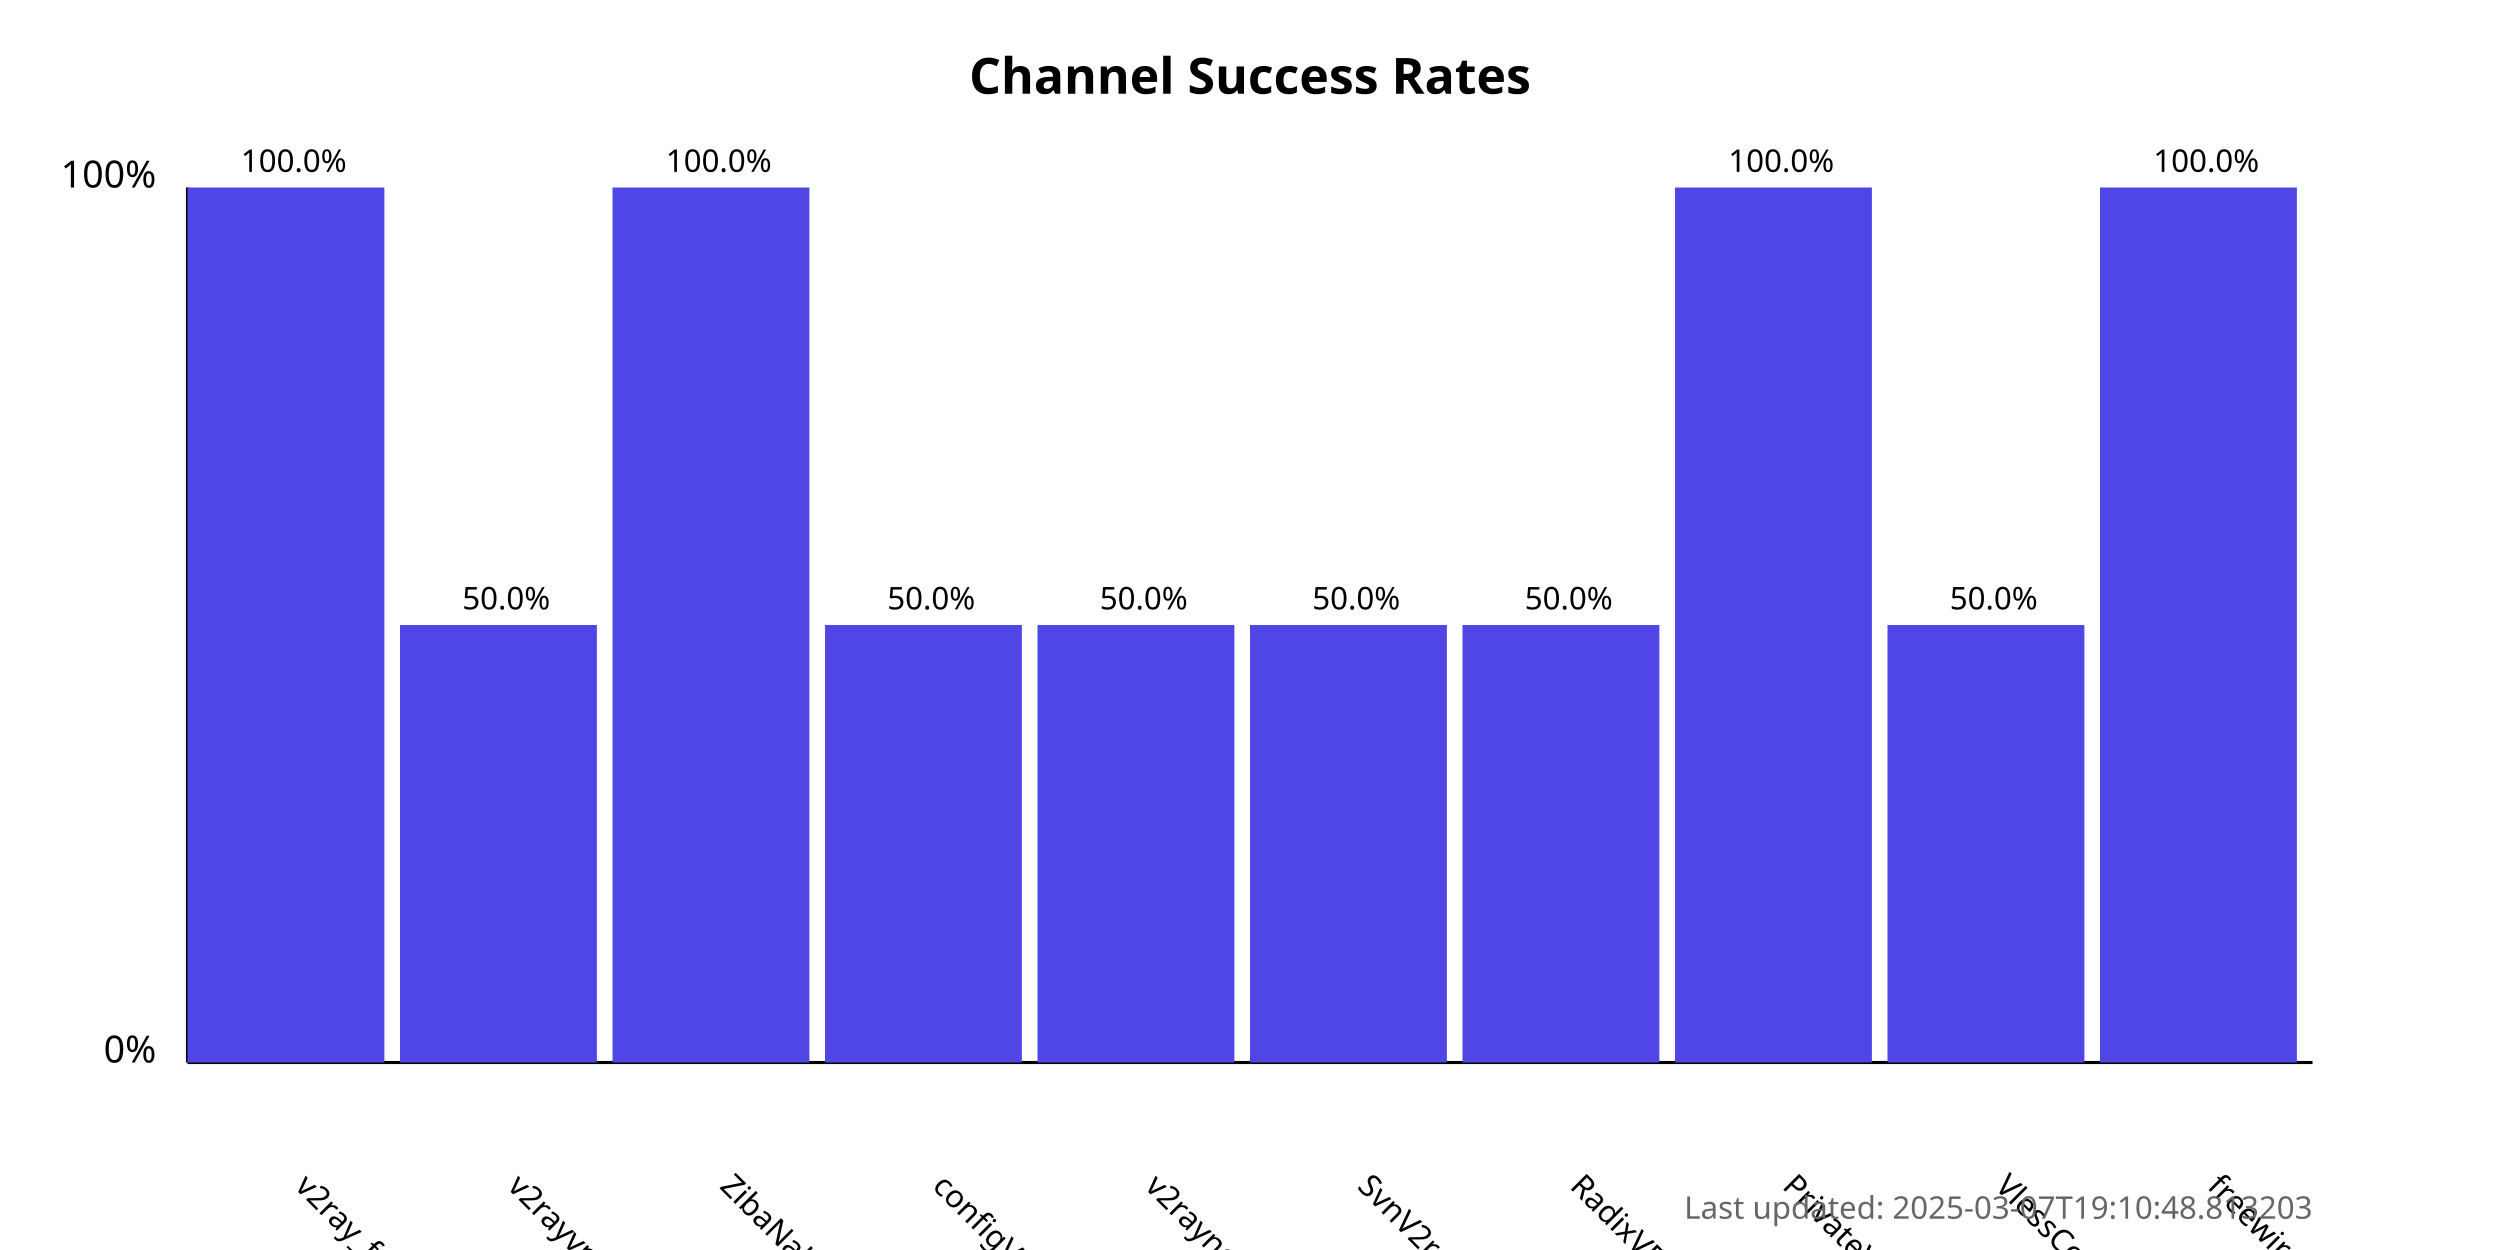
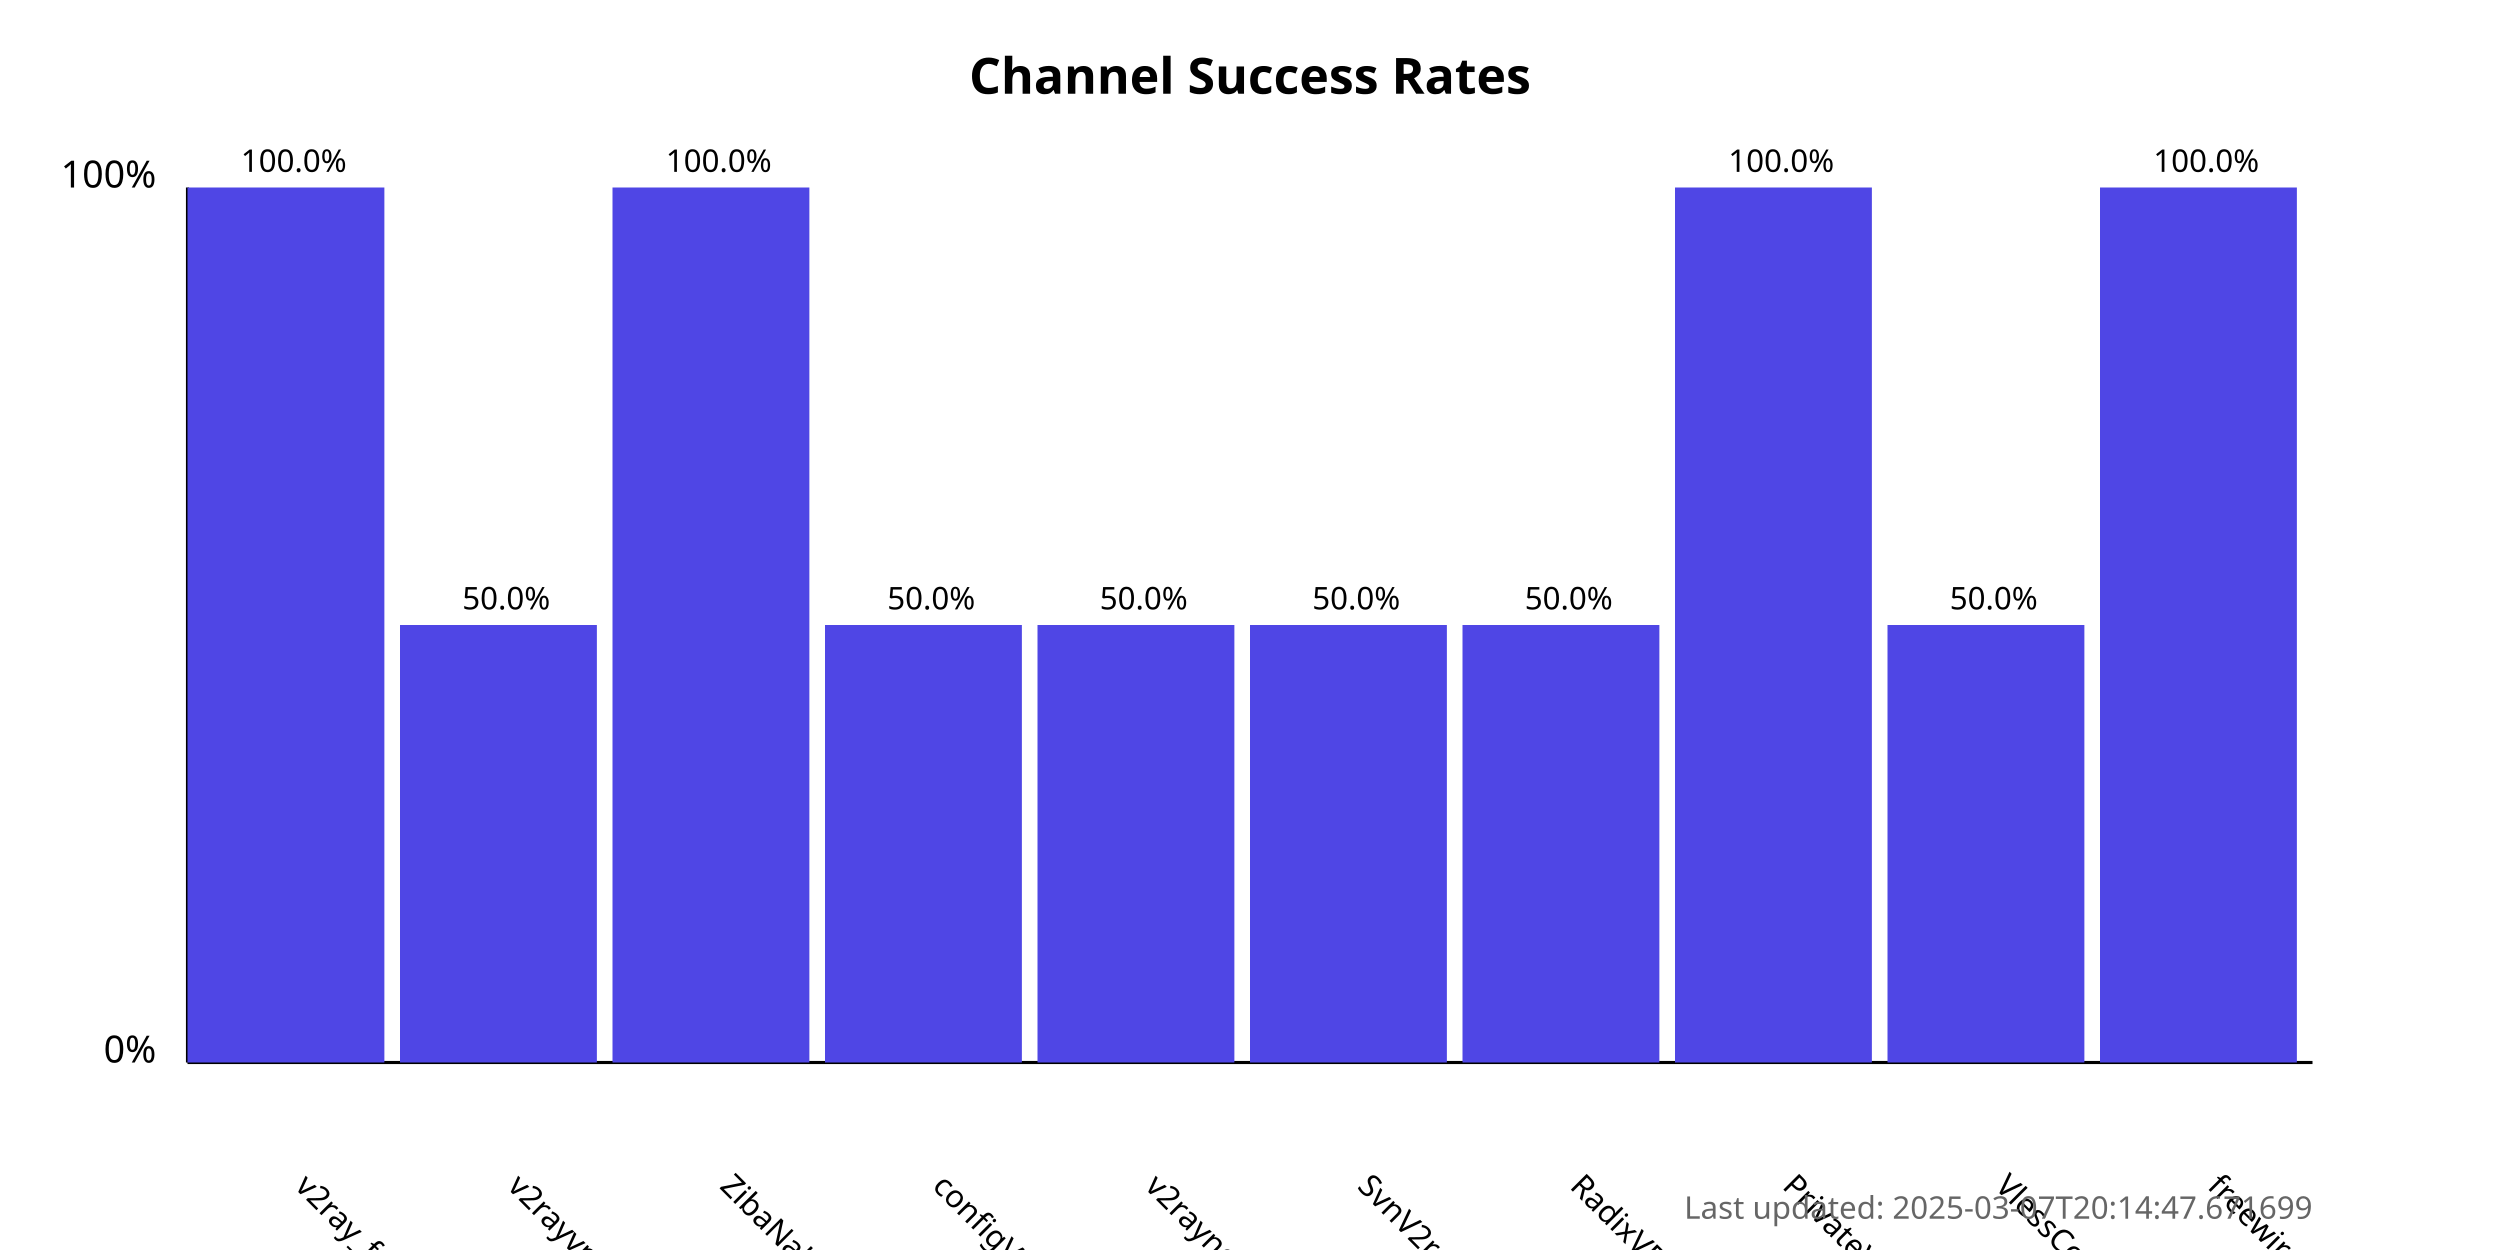
<svg xmlns="http://www.w3.org/2000/svg" width="800" height="400">
  <style>
            .chart-title { font: bold 16px sans-serif; }
            .axis-label { font: 12px sans-serif; }
            .tick-label { font: 10px sans-serif; }
            .bar { fill: #4f46e5; }
            .bar:hover { fill: #6366f1; }
            .timestamp { font: 10px sans-serif; fill: #666; }
        </style>
  <text x="400.0" y="30" text-anchor="middle" class="chart-title">
            Channel Success Rates
        </text>
  <line x1="60" y1="340" x2="60" y2="60" stroke="black" stroke-width="1" />
  <line x1="60" y1="340" x2="740" y2="340" stroke="black" stroke-width="1" />
  <text x="50" y="340" text-anchor="end" class="axis-label">0%</text>
  <text x="50" y="60" text-anchor="end" class="axis-label">100%</text>
  <g>
    <rect x="60" y="60.0" width="63.0" height="280.0" class="bar" />
    <text x="94.0" y="380" transform="rotate(45, 94.0, 380)" text-anchor="start" class="tick-label">
                v2ray_free_conf
            </text>
    <text x="94.0" y="55.0" text-anchor="middle" class="tick-label">
                100.0%
            </text>
  </g>
  <g>
    <rect x="128.0" y="200.0" width="63.0" height="140.0" class="bar" />
    <text x="162.0" y="380" transform="rotate(45, 162.0, 380)" text-anchor="start" class="tick-label">
                v2rayvpno
            </text>
    <text x="162.0" y="195.0" text-anchor="middle" class="tick-label">
                50.0%
            </text>
  </g>
  <g>
    <rect x="196.0" y="60.0" width="63.0" height="280.0" class="bar" />
    <text x="230.0" y="380" transform="rotate(45, 230.0, 380)" text-anchor="start" class="tick-label">
                ZibaNabz
            </text>
    <text x="230.0" y="55.0" text-anchor="middle" class="tick-label">
                100.0%
            </text>
  </g>
  <g>
    <rect x="264.0" y="200.0" width="63.0" height="140.0" class="bar" />
    <text x="298.0" y="380" transform="rotate(45, 298.0, 380)" text-anchor="start" class="tick-label">
                configV2rayForFree
            </text>
    <text x="298.0" y="195.0" text-anchor="middle" class="tick-label">
                50.0%
            </text>
  </g>
  <g>
    <rect x="332.0" y="200.0" width="63.0" height="140.0" class="bar" />
    <text x="366.0" y="380" transform="rotate(45, 366.0, 380)" text-anchor="start" class="tick-label">
                v2rayngvpn
            </text>
    <text x="366.0" y="195.0" text-anchor="middle" class="tick-label">
                50.0%
            </text>
  </g>
  <g>
    <rect x="400.0" y="200.0" width="63.0" height="140.0" class="bar" />
    <text x="434.0" y="380" transform="rotate(45, 434.0, 380)" text-anchor="start" class="tick-label">
                SvnV2ray
            </text>
    <text x="434.0" y="195.0" text-anchor="middle" class="tick-label">
                50.0%
            </text>
  </g>
  <g>
    <rect x="468.0" y="200.0" width="63.0" height="140.0" class="bar" />
    <text x="502.0" y="380" transform="rotate(45, 502.0, 380)" text-anchor="start" class="tick-label">
                RadixVPN
            </text>
    <text x="502.0" y="195.0" text-anchor="middle" class="tick-label">
                50.0%
            </text>
  </g>
  <g>
    <rect x="536.0" y="60.0" width="63.0" height="280.0" class="bar" />
    <text x="570.0" y="380" transform="rotate(45, 570.0, 380)" text-anchor="start" class="tick-label">
                PrivateVPNs
            </text>
    <text x="570.0" y="55.0" text-anchor="middle" class="tick-label">
                100.0%
            </text>
  </g>
  <g>
    <rect x="604.0" y="200.0" width="63.0" height="140.0" class="bar" />
    <text x="638.0" y="380" transform="rotate(45, 638.0, 380)" text-anchor="start" class="tick-label">
                VlessConfig
            </text>
    <text x="638.0" y="195.0" text-anchor="middle" class="tick-label">
                50.0%
            </text>
  </g>
  <g>
    <rect x="672.0" y="60.0" width="63.0" height="280.0" class="bar" />
    <text x="706.0" y="380" transform="rotate(45, 706.0, 380)" text-anchor="start" class="tick-label">
                freewireguard
            </text>
    <text x="706.0" y="55.0" text-anchor="middle" class="tick-label">
                100.0%
            </text>
  </g>
  <text x="740" y="390" text-anchor="end" class="timestamp">
-             Last updated: 2025-03-07T19:10:48.813203
+             Last updated: 2025-03-07T20:14:47.671699
        </text>
</svg>
